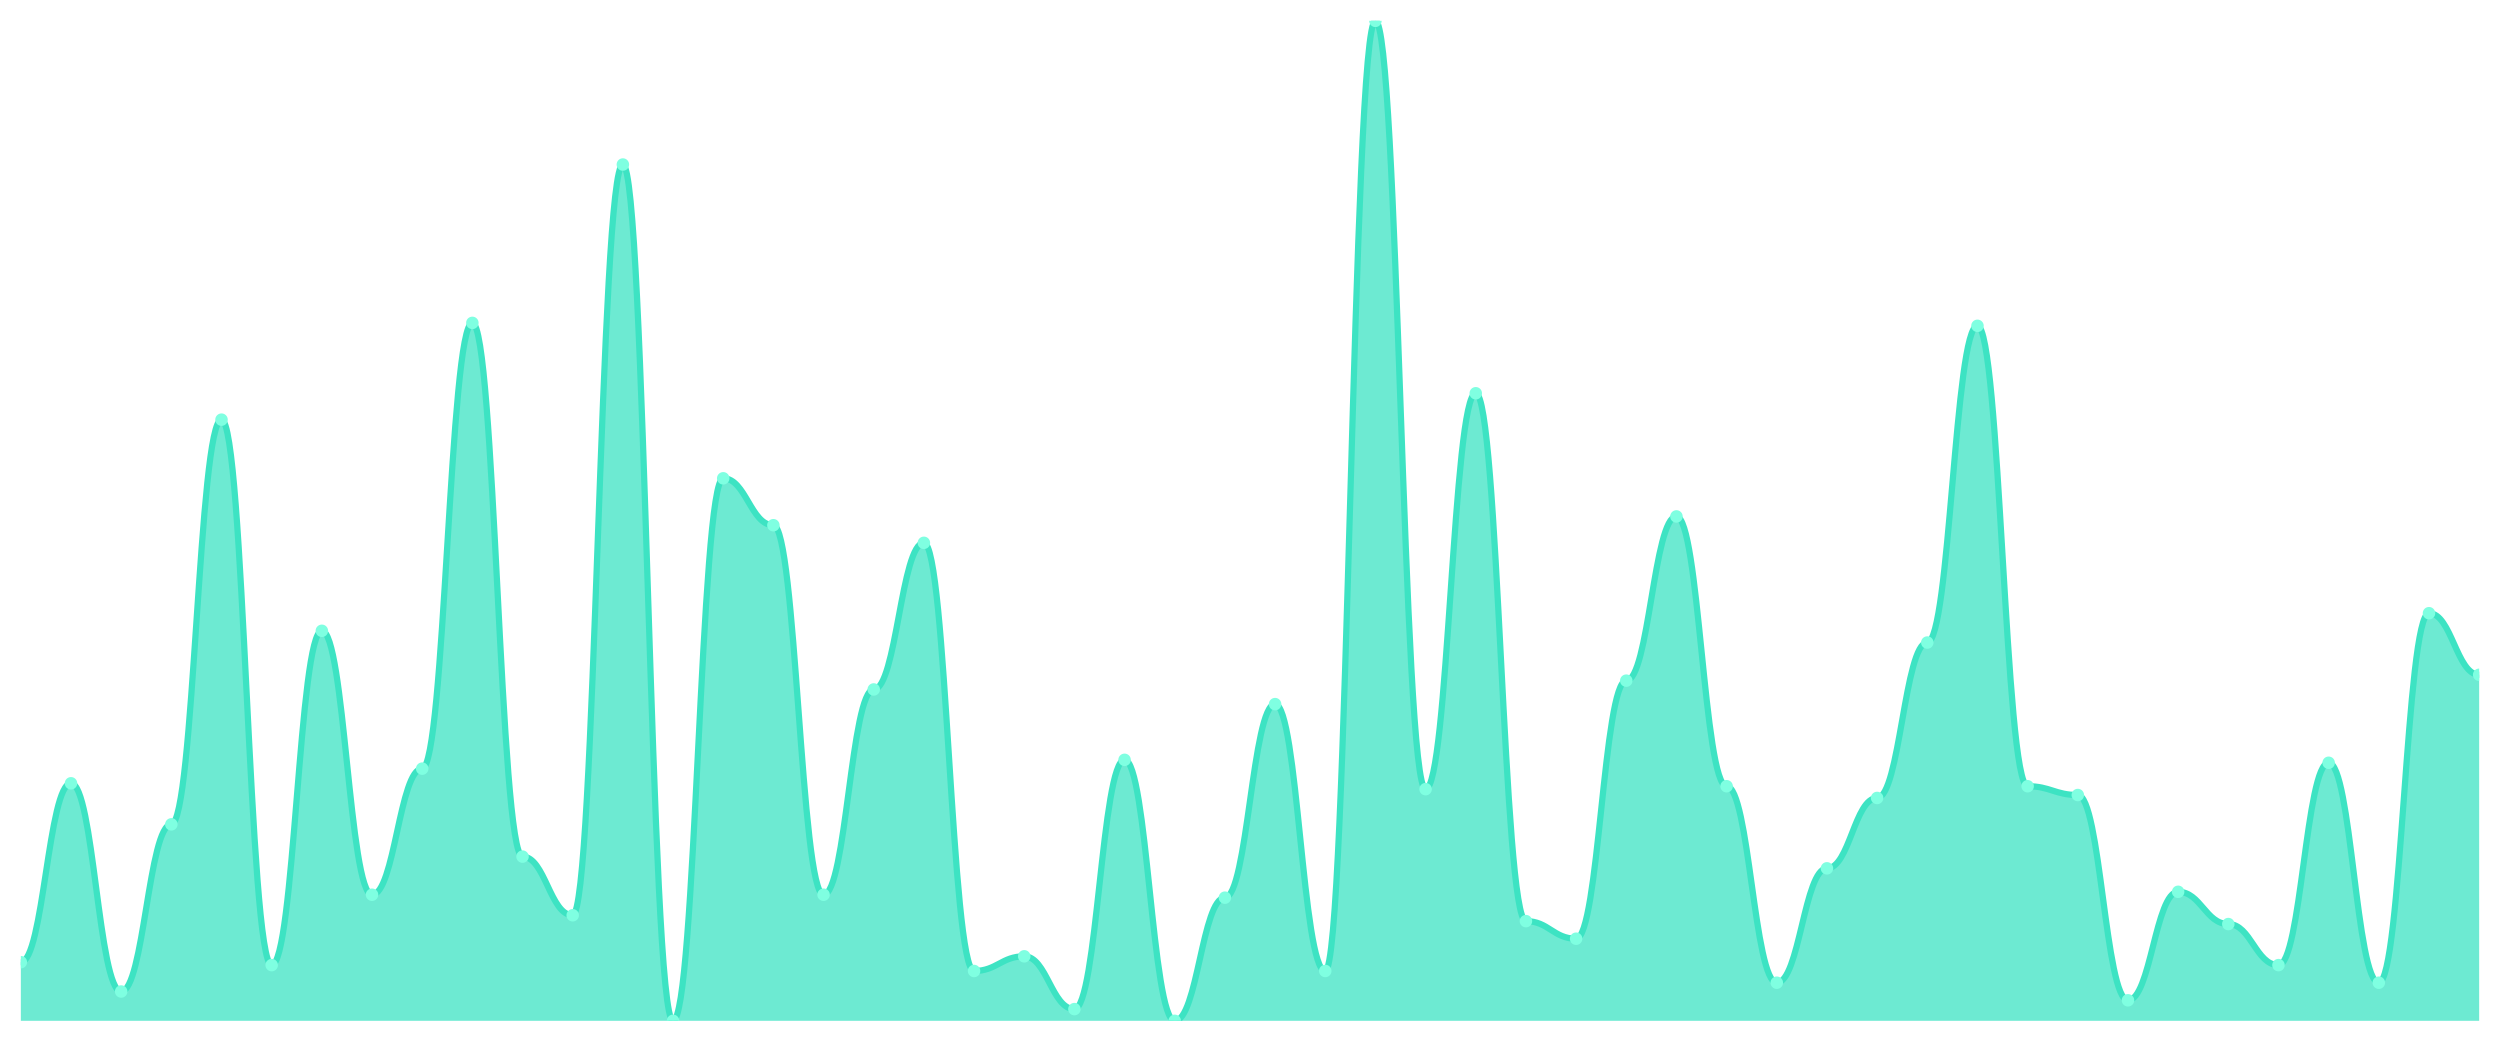
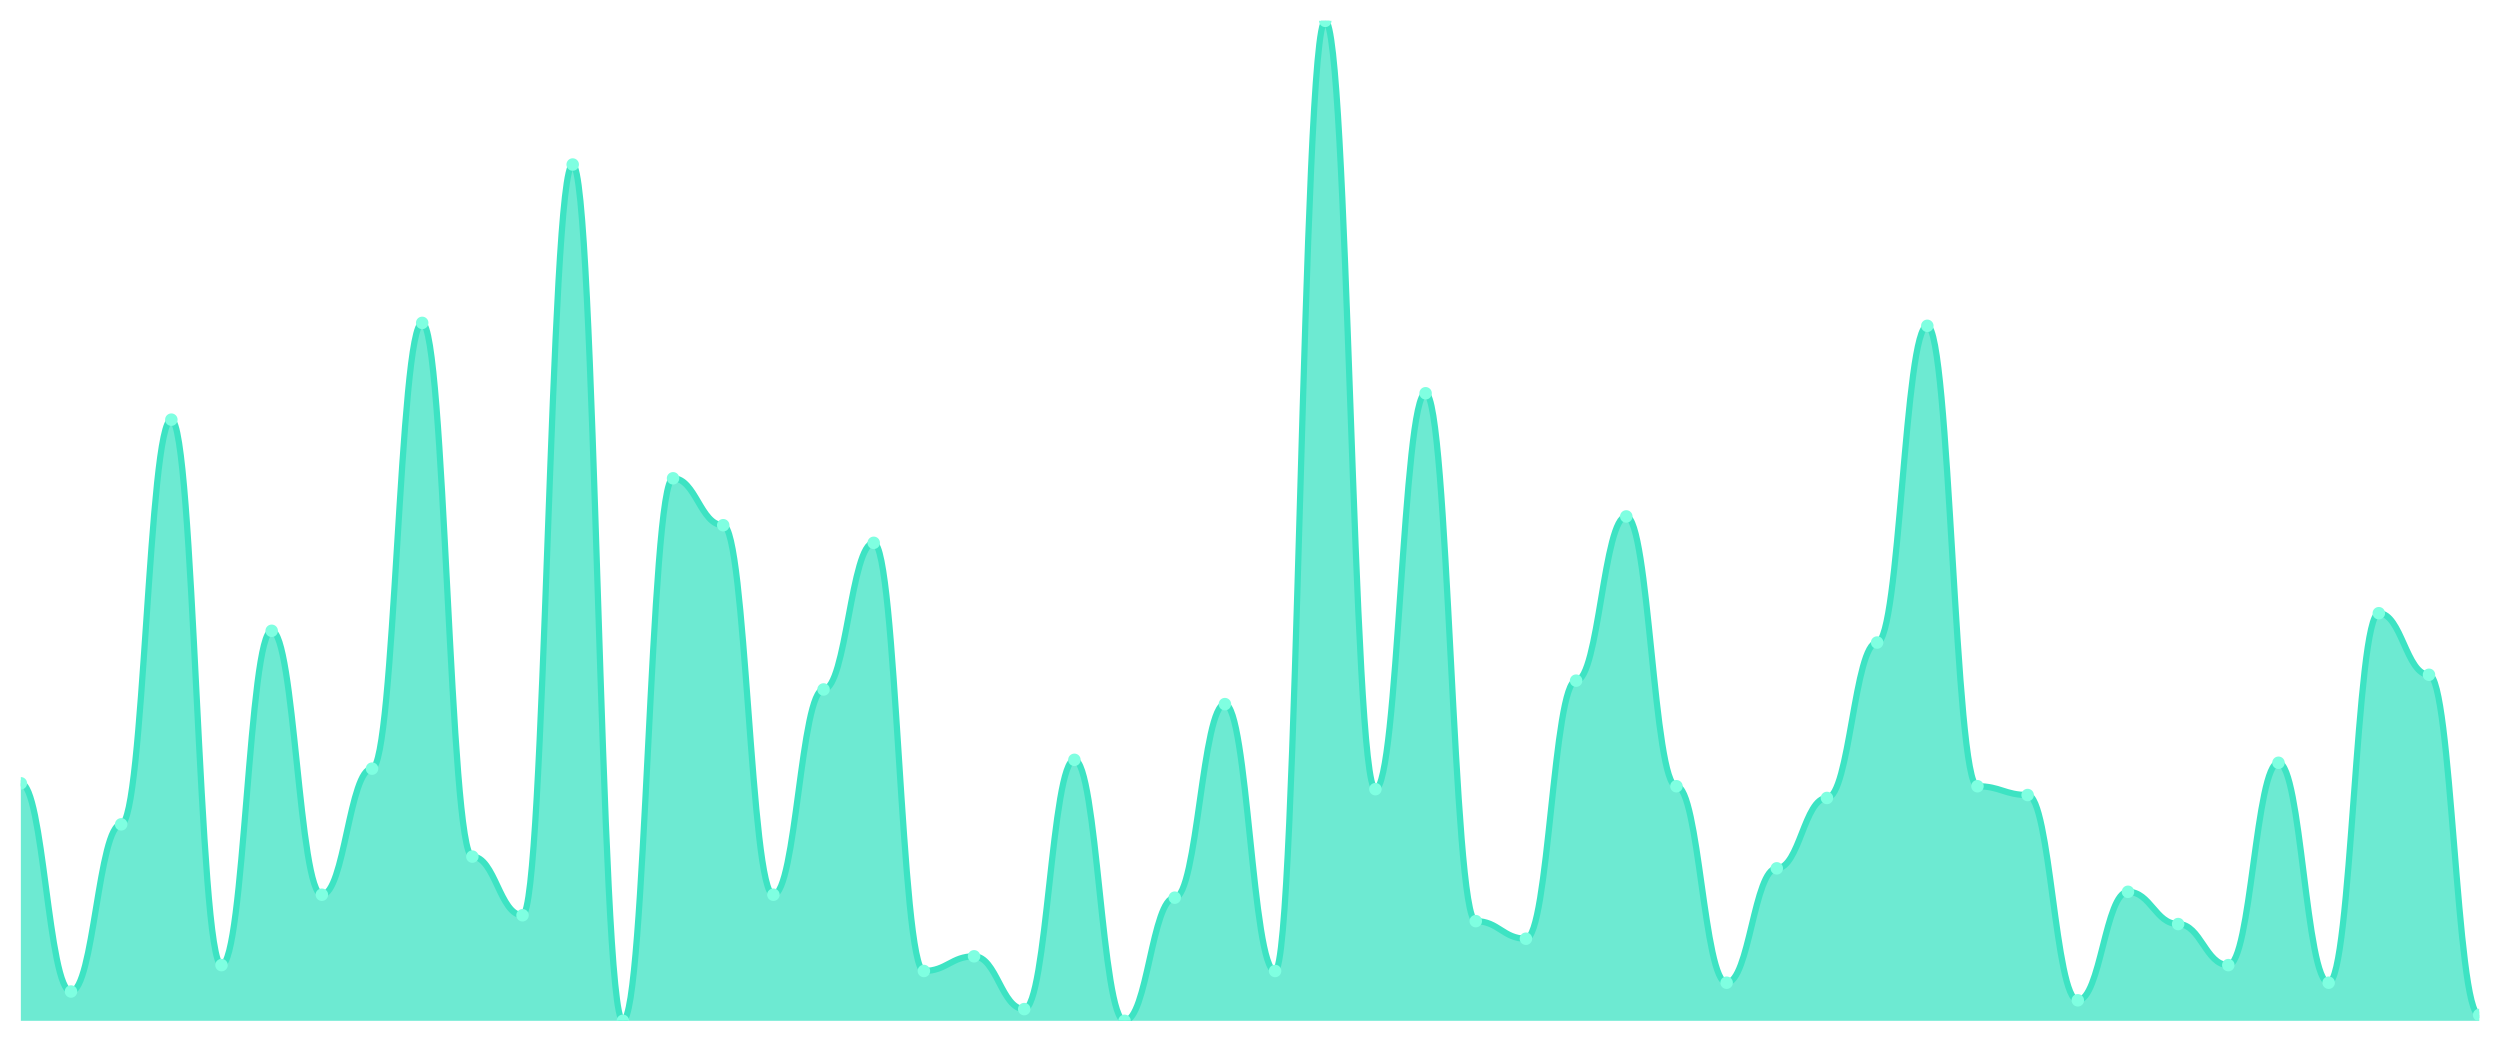
<svg xmlns="http://www.w3.org/2000/svg" viewBox="0 0 1200 500" width="1200" height="500">
  <defs>
    <clipPath id="c">
      <rect x="10" y="10" width="1180" height="480" />
    </clipPath>
  </defs>
  <rect width="1200" height="500" fill="none" />
  <g clip-path="url(#c)">
-     <path d="M 10,490 L 10,461.848 C 20.837,461.848 23.245,375.982 34.082,375.982 C 44.918,375.982 47.327,475.924 58.163,475.924 C 69,475.924 71.408,395.689 82.245,395.689 C 93.082,395.689 95.49,201.437 106.327,201.437 C 117.163,201.437 119.571,463.255 130.408,463.255 C 141.245,463.255 143.653,302.786 154.49,302.786 C 165.327,302.786 167.735,429.472 178.571,429.472 C 189.408,429.472 191.816,368.944 202.653,368.944 C 213.49,368.944 215.898,154.985 226.735,154.985 C 237.571,154.985 239.98,411.173 250.816,411.173 C 261.653,411.173 264.061,439.326 274.898,439.326 C 285.735,439.326 288.143,78.974 298.98,78.974 C 309.816,78.974 312.224,490 323.061,490 C 333.898,490 336.306,229.589 347.143,229.589 C 357.98,229.589 360.388,252.111 371.224,252.111 C 382.061,252.111 384.469,429.472 395.306,429.472 C 406.143,429.472 408.551,330.938 419.388,330.938 C 430.224,330.938 432.633,260.557 443.469,260.557 C 454.306,260.557 456.714,466.07 467.551,466.07 C 478.388,466.07 480.796,459.032 491.633,459.032 C 502.469,459.032 504.878,484.37 515.714,484.37 C 526.551,484.37 528.959,364.721 539.796,364.721 C 550.633,364.721 553.041,490 563.878,490 C 574.714,490 577.122,430.88 587.959,430.88 C 598.796,430.88 601.204,337.977 612.041,337.977 C 622.878,337.977 625.286,466.07 636.122,466.07 C 646.959,466.07 649.367,10 660.204,10 C 671.041,10 673.449,378.798 684.286,378.798 C 695.122,378.798 697.531,188.768 708.367,188.768 C 719.204,188.768 721.612,442.141 732.449,442.141 C 743.286,442.141 745.694,450.587 756.531,450.587 C 767.367,450.587 769.776,326.716 780.612,326.716 C 791.449,326.716 793.857,247.889 804.694,247.889 C 815.531,247.889 817.939,377.39 828.776,377.39 C 839.612,377.39 842.02,471.701 852.857,471.701 C 863.694,471.701 866.102,416.804 876.939,416.804 C 887.776,416.804 890.184,383.021 901.02,383.021 C 911.857,383.021 914.265,308.416 925.102,308.416 C 935.939,308.416 938.347,156.393 949.184,156.393 C 960.02,156.393 962.429,377.39 973.265,377.39 C 984.102,377.39 986.51,381.613 997.347,381.613 C 1008.184,381.613 1010.592,480.147 1021.429,480.147 C 1032.265,480.147 1034.673,428.065 1045.51,428.065 C 1056.347,428.065 1058.755,443.548 1069.592,443.548 C 1080.429,443.548 1082.837,463.255 1093.673,463.255 C 1104.51,463.255 1106.918,366.129 1117.755,366.129 C 1128.592,366.129 1131,471.701 1141.837,471.701 C 1152.673,471.701 1155.082,294.34 1165.918,294.34 C 1176.755,294.34 1179.163,323.9 1190,323.9 L 1190,490 Z" fill="rgba(61,227,195,0.75)" />
-     <path d="M 10,461.848 C 20.837,461.848 23.245,375.982 34.082,375.982 C 44.918,375.982 47.327,475.924 58.163,475.924 C 69,475.924 71.408,395.689 82.245,395.689 C 93.082,395.689 95.49,201.437 106.327,201.437 C 117.163,201.437 119.571,463.255 130.408,463.255 C 141.245,463.255 143.653,302.786 154.49,302.786 C 165.327,302.786 167.735,429.472 178.571,429.472 C 189.408,429.472 191.816,368.944 202.653,368.944 C 213.49,368.944 215.898,154.985 226.735,154.985 C 237.571,154.985 239.98,411.173 250.816,411.173 C 261.653,411.173 264.061,439.326 274.898,439.326 C 285.735,439.326 288.143,78.974 298.98,78.974 C 309.816,78.974 312.224,490 323.061,490 C 333.898,490 336.306,229.589 347.143,229.589 C 357.98,229.589 360.388,252.111 371.224,252.111 C 382.061,252.111 384.469,429.472 395.306,429.472 C 406.143,429.472 408.551,330.938 419.388,330.938 C 430.224,330.938 432.633,260.557 443.469,260.557 C 454.306,260.557 456.714,466.07 467.551,466.07 C 478.388,466.07 480.796,459.032 491.633,459.032 C 502.469,459.032 504.878,484.37 515.714,484.37 C 526.551,484.37 528.959,364.721 539.796,364.721 C 550.633,364.721 553.041,490 563.878,490 C 574.714,490 577.122,430.88 587.959,430.88 C 598.796,430.88 601.204,337.977 612.041,337.977 C 622.878,337.977 625.286,466.07 636.122,466.07 C 646.959,466.07 649.367,10 660.204,10 C 671.041,10 673.449,378.798 684.286,378.798 C 695.122,378.798 697.531,188.768 708.367,188.768 C 719.204,188.768 721.612,442.141 732.449,442.141 C 743.286,442.141 745.694,450.587 756.531,450.587 C 767.367,450.587 769.776,326.716 780.612,326.716 C 791.449,326.716 793.857,247.889 804.694,247.889 C 815.531,247.889 817.939,377.39 828.776,377.39 C 839.612,377.39 842.02,471.701 852.857,471.701 C 863.694,471.701 866.102,416.804 876.939,416.804 C 887.776,416.804 890.184,383.021 901.02,383.021 C 911.857,383.021 914.265,308.416 925.102,308.416 C 935.939,308.416 938.347,156.393 949.184,156.393 C 960.02,156.393 962.429,377.39 973.265,377.39 C 984.102,377.39 986.51,381.613 997.347,381.613 C 1008.184,381.613 1010.592,480.147 1021.429,480.147 C 1032.265,480.147 1034.673,428.065 1045.51,428.065 C 1056.347,428.065 1058.755,443.548 1069.592,443.548 C 1080.429,443.548 1082.837,463.255 1093.673,463.255 C 1104.51,463.255 1106.918,366.129 1117.755,366.129 C 1128.592,366.129 1131,471.701 1141.837,471.701 C 1152.673,471.701 1155.082,294.34 1165.918,294.34 C 1176.755,294.34 1179.163,323.9 1190,323.9" fill="none" stroke="#3de3c3" stroke-width="3" stroke-linecap="round" stroke-linejoin="round" />
-     <circle cx="10" cy="461.848" r="3" fill="#7fffe1" />
-     <circle cx="34.082" cy="375.982" r="3" fill="#7fffe1" />
-     <circle cx="58.163" cy="475.924" r="3" fill="#7fffe1" />
-     <circle cx="82.245" cy="395.689" r="3" fill="#7fffe1" />
-     <circle cx="106.327" cy="201.437" r="3" fill="#7fffe1" />
-     <circle cx="130.408" cy="463.255" r="3" fill="#7fffe1" />
-     <circle cx="154.49" cy="302.786" r="3" fill="#7fffe1" />
-     <circle cx="178.571" cy="429.472" r="3" fill="#7fffe1" />
-     <circle cx="202.653" cy="368.944" r="3" fill="#7fffe1" />
-     <circle cx="226.735" cy="154.985" r="3" fill="#7fffe1" />
-     <circle cx="250.816" cy="411.173" r="3" fill="#7fffe1" />
-     <circle cx="274.898" cy="439.326" r="3" fill="#7fffe1" />
-     <circle cx="298.98" cy="78.974" r="3" fill="#7fffe1" />
-     <circle cx="323.061" cy="490" r="3" fill="#7fffe1" />
-     <circle cx="347.143" cy="229.589" r="3" fill="#7fffe1" />
-     <circle cx="371.224" cy="252.111" r="3" fill="#7fffe1" />
-     <circle cx="395.306" cy="429.472" r="3" fill="#7fffe1" />
-     <circle cx="419.388" cy="330.938" r="3" fill="#7fffe1" />
-     <circle cx="443.469" cy="260.557" r="3" fill="#7fffe1" />
-     <circle cx="467.551" cy="466.07" r="3" fill="#7fffe1" />
-     <circle cx="491.633" cy="459.032" r="3" fill="#7fffe1" />
-     <circle cx="515.714" cy="484.37" r="3" fill="#7fffe1" />
-     <circle cx="539.796" cy="364.721" r="3" fill="#7fffe1" />
-     <circle cx="563.878" cy="490" r="3" fill="#7fffe1" />
-     <circle cx="587.959" cy="430.88" r="3" fill="#7fffe1" />
-     <circle cx="612.041" cy="337.977" r="3" fill="#7fffe1" />
-     <circle cx="636.122" cy="466.07" r="3" fill="#7fffe1" />
-     <circle cx="660.204" cy="10" r="3" fill="#7fffe1" />
-     <circle cx="684.286" cy="378.798" r="3" fill="#7fffe1" />
-     <circle cx="708.367" cy="188.768" r="3" fill="#7fffe1" />
-     <circle cx="732.449" cy="442.141" r="3" fill="#7fffe1" />
-     <circle cx="756.531" cy="450.587" r="3" fill="#7fffe1" />
-     <circle cx="780.612" cy="326.716" r="3" fill="#7fffe1" />
-     <circle cx="804.694" cy="247.889" r="3" fill="#7fffe1" />
-     <circle cx="828.776" cy="377.39" r="3" fill="#7fffe1" />
-     <circle cx="852.857" cy="471.701" r="3" fill="#7fffe1" />
-     <circle cx="876.939" cy="416.804" r="3" fill="#7fffe1" />
-     <circle cx="901.02" cy="383.021" r="3" fill="#7fffe1" />
-     <circle cx="925.102" cy="308.416" r="3" fill="#7fffe1" />
-     <circle cx="949.184" cy="156.393" r="3" fill="#7fffe1" />
-     <circle cx="973.265" cy="377.39" r="3" fill="#7fffe1" />
-     <circle cx="997.347" cy="381.613" r="3" fill="#7fffe1" />
-     <circle cx="1021.429" cy="480.147" r="3" fill="#7fffe1" />
-     <circle cx="1045.51" cy="428.065" r="3" fill="#7fffe1" />
-     <circle cx="1069.592" cy="443.548" r="3" fill="#7fffe1" />
-     <circle cx="1093.673" cy="463.255" r="3" fill="#7fffe1" />
-     <circle cx="1117.755" cy="366.129" r="3" fill="#7fffe1" />
-     <circle cx="1141.837" cy="471.701" r="3" fill="#7fffe1" />
-     <circle cx="1165.918" cy="294.34" r="3" fill="#7fffe1" />
-     <circle cx="1190" cy="323.9" r="3" fill="#7fffe1" />
+     <path d="M 10,490 L 10,375.982 C 20.837,375.982 23.245,475.924 34.082,475.924 C 44.918,475.924 47.327,395.689 58.163,395.689 C 69,395.689 71.408,201.437 82.245,201.437 C 93.082,201.437 95.49,463.255 106.327,463.255 C 117.163,463.255 119.571,302.786 130.408,302.786 C 141.245,302.786 143.653,429.472 154.49,429.472 C 165.327,429.472 167.735,368.944 178.571,368.944 C 189.408,368.944 191.816,154.985 202.653,154.985 C 213.49,154.985 215.898,411.173 226.735,411.173 C 237.571,411.173 239.98,439.326 250.816,439.326 C 261.653,439.326 264.061,78.974 274.898,78.974 C 285.735,78.974 288.143,490 298.98,490 C 309.816,490 312.224,229.589 323.061,229.589 C 333.898,229.589 336.306,252.111 347.143,252.111 C 357.98,252.111 360.388,429.472 371.224,429.472 C 382.061,429.472 384.469,330.938 395.306,330.938 C 406.143,330.938 408.551,260.557 419.388,260.557 C 430.224,260.557 432.633,466.07 443.469,466.07 C 454.306,466.07 456.714,459.032 467.551,459.032 C 478.388,459.032 480.796,484.37 491.633,484.37 C 502.469,484.37 504.878,364.721 515.714,364.721 C 526.551,364.721 528.959,490 539.796,490 C 550.633,490 553.041,430.88 563.878,430.88 C 574.714,430.88 577.122,337.977 587.959,337.977 C 598.796,337.977 601.204,466.07 612.041,466.07 C 622.878,466.07 625.286,10 636.122,10 C 646.959,10 649.367,378.798 660.204,378.798 C 671.041,378.798 673.449,188.768 684.286,188.768 C 695.122,188.768 697.531,442.141 708.367,442.141 C 719.204,442.141 721.612,450.587 732.449,450.587 C 743.286,450.587 745.694,326.716 756.531,326.716 C 767.367,326.716 769.776,247.889 780.612,247.889 C 791.449,247.889 793.857,377.39 804.694,377.39 C 815.531,377.39 817.939,471.701 828.776,471.701 C 839.612,471.701 842.02,416.804 852.857,416.804 C 863.694,416.804 866.102,383.021 876.939,383.021 C 887.776,383.021 890.184,308.416 901.02,308.416 C 911.857,308.416 914.265,156.393 925.102,156.393 C 935.939,156.393 938.347,377.39 949.184,377.39 C 960.02,377.39 962.429,381.613 973.265,381.613 C 984.102,381.613 986.51,480.147 997.347,480.147 C 1008.184,480.147 1010.592,428.065 1021.429,428.065 C 1032.265,428.065 1034.673,443.548 1045.51,443.548 C 1056.347,443.548 1058.755,463.255 1069.592,463.255 C 1080.429,463.255 1082.837,366.129 1093.673,366.129 C 1104.51,366.129 1106.918,471.701 1117.755,471.701 C 1128.592,471.701 1131,294.34 1141.837,294.34 C 1152.673,294.34 1155.082,323.9 1165.918,323.9 C 1176.755,323.9 1179.163,487.185 1190,487.185 L 1190,490 Z" fill="rgba(61,227,195,0.75)" />
+     <path d="M 10,375.982 C 20.837,375.982 23.245,475.924 34.082,475.924 C 44.918,475.924 47.327,395.689 58.163,395.689 C 69,395.689 71.408,201.437 82.245,201.437 C 93.082,201.437 95.49,463.255 106.327,463.255 C 117.163,463.255 119.571,302.786 130.408,302.786 C 141.245,302.786 143.653,429.472 154.49,429.472 C 165.327,429.472 167.735,368.944 178.571,368.944 C 189.408,368.944 191.816,154.985 202.653,154.985 C 213.49,154.985 215.898,411.173 226.735,411.173 C 237.571,411.173 239.98,439.326 250.816,439.326 C 261.653,439.326 264.061,78.974 274.898,78.974 C 285.735,78.974 288.143,490 298.98,490 C 309.816,490 312.224,229.589 323.061,229.589 C 333.898,229.589 336.306,252.111 347.143,252.111 C 357.98,252.111 360.388,429.472 371.224,429.472 C 382.061,429.472 384.469,330.938 395.306,330.938 C 406.143,330.938 408.551,260.557 419.388,260.557 C 430.224,260.557 432.633,466.07 443.469,466.07 C 454.306,466.07 456.714,459.032 467.551,459.032 C 478.388,459.032 480.796,484.37 491.633,484.37 C 502.469,484.37 504.878,364.721 515.714,364.721 C 526.551,364.721 528.959,490 539.796,490 C 550.633,490 553.041,430.88 563.878,430.88 C 574.714,430.88 577.122,337.977 587.959,337.977 C 598.796,337.977 601.204,466.07 612.041,466.07 C 622.878,466.07 625.286,10 636.122,10 C 646.959,10 649.367,378.798 660.204,378.798 C 671.041,378.798 673.449,188.768 684.286,188.768 C 695.122,188.768 697.531,442.141 708.367,442.141 C 719.204,442.141 721.612,450.587 732.449,450.587 C 743.286,450.587 745.694,326.716 756.531,326.716 C 767.367,326.716 769.776,247.889 780.612,247.889 C 791.449,247.889 793.857,377.39 804.694,377.39 C 815.531,377.39 817.939,471.701 828.776,471.701 C 839.612,471.701 842.02,416.804 852.857,416.804 C 863.694,416.804 866.102,383.021 876.939,383.021 C 887.776,383.021 890.184,308.416 901.02,308.416 C 911.857,308.416 914.265,156.393 925.102,156.393 C 935.939,156.393 938.347,377.39 949.184,377.39 C 960.02,377.39 962.429,381.613 973.265,381.613 C 984.102,381.613 986.51,480.147 997.347,480.147 C 1008.184,480.147 1010.592,428.065 1021.429,428.065 C 1032.265,428.065 1034.673,443.548 1045.51,443.548 C 1056.347,443.548 1058.755,463.255 1069.592,463.255 C 1080.429,463.255 1082.837,366.129 1093.673,366.129 C 1104.51,366.129 1106.918,471.701 1117.755,471.701 C 1128.592,471.701 1131,294.34 1141.837,294.34 C 1152.673,294.34 1155.082,323.9 1165.918,323.9 C 1176.755,323.9 1179.163,487.185 1190,487.185" fill="none" stroke="#3de3c3" stroke-width="3" stroke-linecap="round" stroke-linejoin="round" />
+     <circle cx="10" cy="375.982" r="3" fill="#7fffe1" />
+     <circle cx="34.082" cy="475.924" r="3" fill="#7fffe1" />
+     <circle cx="58.163" cy="395.689" r="3" fill="#7fffe1" />
+     <circle cx="82.245" cy="201.437" r="3" fill="#7fffe1" />
+     <circle cx="106.327" cy="463.255" r="3" fill="#7fffe1" />
+     <circle cx="130.408" cy="302.786" r="3" fill="#7fffe1" />
+     <circle cx="154.49" cy="429.472" r="3" fill="#7fffe1" />
+     <circle cx="178.571" cy="368.944" r="3" fill="#7fffe1" />
+     <circle cx="202.653" cy="154.985" r="3" fill="#7fffe1" />
+     <circle cx="226.735" cy="411.173" r="3" fill="#7fffe1" />
+     <circle cx="250.816" cy="439.326" r="3" fill="#7fffe1" />
+     <circle cx="274.898" cy="78.974" r="3" fill="#7fffe1" />
+     <circle cx="298.98" cy="490" r="3" fill="#7fffe1" />
+     <circle cx="323.061" cy="229.589" r="3" fill="#7fffe1" />
+     <circle cx="347.143" cy="252.111" r="3" fill="#7fffe1" />
+     <circle cx="371.224" cy="429.472" r="3" fill="#7fffe1" />
+     <circle cx="395.306" cy="330.938" r="3" fill="#7fffe1" />
+     <circle cx="419.388" cy="260.557" r="3" fill="#7fffe1" />
+     <circle cx="443.469" cy="466.07" r="3" fill="#7fffe1" />
+     <circle cx="467.551" cy="459.032" r="3" fill="#7fffe1" />
+     <circle cx="491.633" cy="484.37" r="3" fill="#7fffe1" />
+     <circle cx="515.714" cy="364.721" r="3" fill="#7fffe1" />
+     <circle cx="539.796" cy="490" r="3" fill="#7fffe1" />
+     <circle cx="563.878" cy="430.88" r="3" fill="#7fffe1" />
+     <circle cx="587.959" cy="337.977" r="3" fill="#7fffe1" />
+     <circle cx="612.041" cy="466.07" r="3" fill="#7fffe1" />
+     <circle cx="636.122" cy="10" r="3" fill="#7fffe1" />
+     <circle cx="660.204" cy="378.798" r="3" fill="#7fffe1" />
+     <circle cx="684.286" cy="188.768" r="3" fill="#7fffe1" />
+     <circle cx="708.367" cy="442.141" r="3" fill="#7fffe1" />
+     <circle cx="732.449" cy="450.587" r="3" fill="#7fffe1" />
+     <circle cx="756.531" cy="326.716" r="3" fill="#7fffe1" />
+     <circle cx="780.612" cy="247.889" r="3" fill="#7fffe1" />
+     <circle cx="804.694" cy="377.39" r="3" fill="#7fffe1" />
+     <circle cx="828.776" cy="471.701" r="3" fill="#7fffe1" />
+     <circle cx="852.857" cy="416.804" r="3" fill="#7fffe1" />
+     <circle cx="876.939" cy="383.021" r="3" fill="#7fffe1" />
+     <circle cx="901.02" cy="308.416" r="3" fill="#7fffe1" />
+     <circle cx="925.102" cy="156.393" r="3" fill="#7fffe1" />
+     <circle cx="949.184" cy="377.39" r="3" fill="#7fffe1" />
+     <circle cx="973.265" cy="381.613" r="3" fill="#7fffe1" />
+     <circle cx="997.347" cy="480.147" r="3" fill="#7fffe1" />
+     <circle cx="1021.429" cy="428.065" r="3" fill="#7fffe1" />
+     <circle cx="1045.51" cy="443.548" r="3" fill="#7fffe1" />
+     <circle cx="1069.592" cy="463.255" r="3" fill="#7fffe1" />
+     <circle cx="1093.673" cy="366.129" r="3" fill="#7fffe1" />
+     <circle cx="1117.755" cy="471.701" r="3" fill="#7fffe1" />
+     <circle cx="1141.837" cy="294.34" r="3" fill="#7fffe1" />
+     <circle cx="1165.918" cy="323.9" r="3" fill="#7fffe1" />
+     <circle cx="1190" cy="487.185" r="3" fill="#7fffe1" />
  </g>
</svg>
